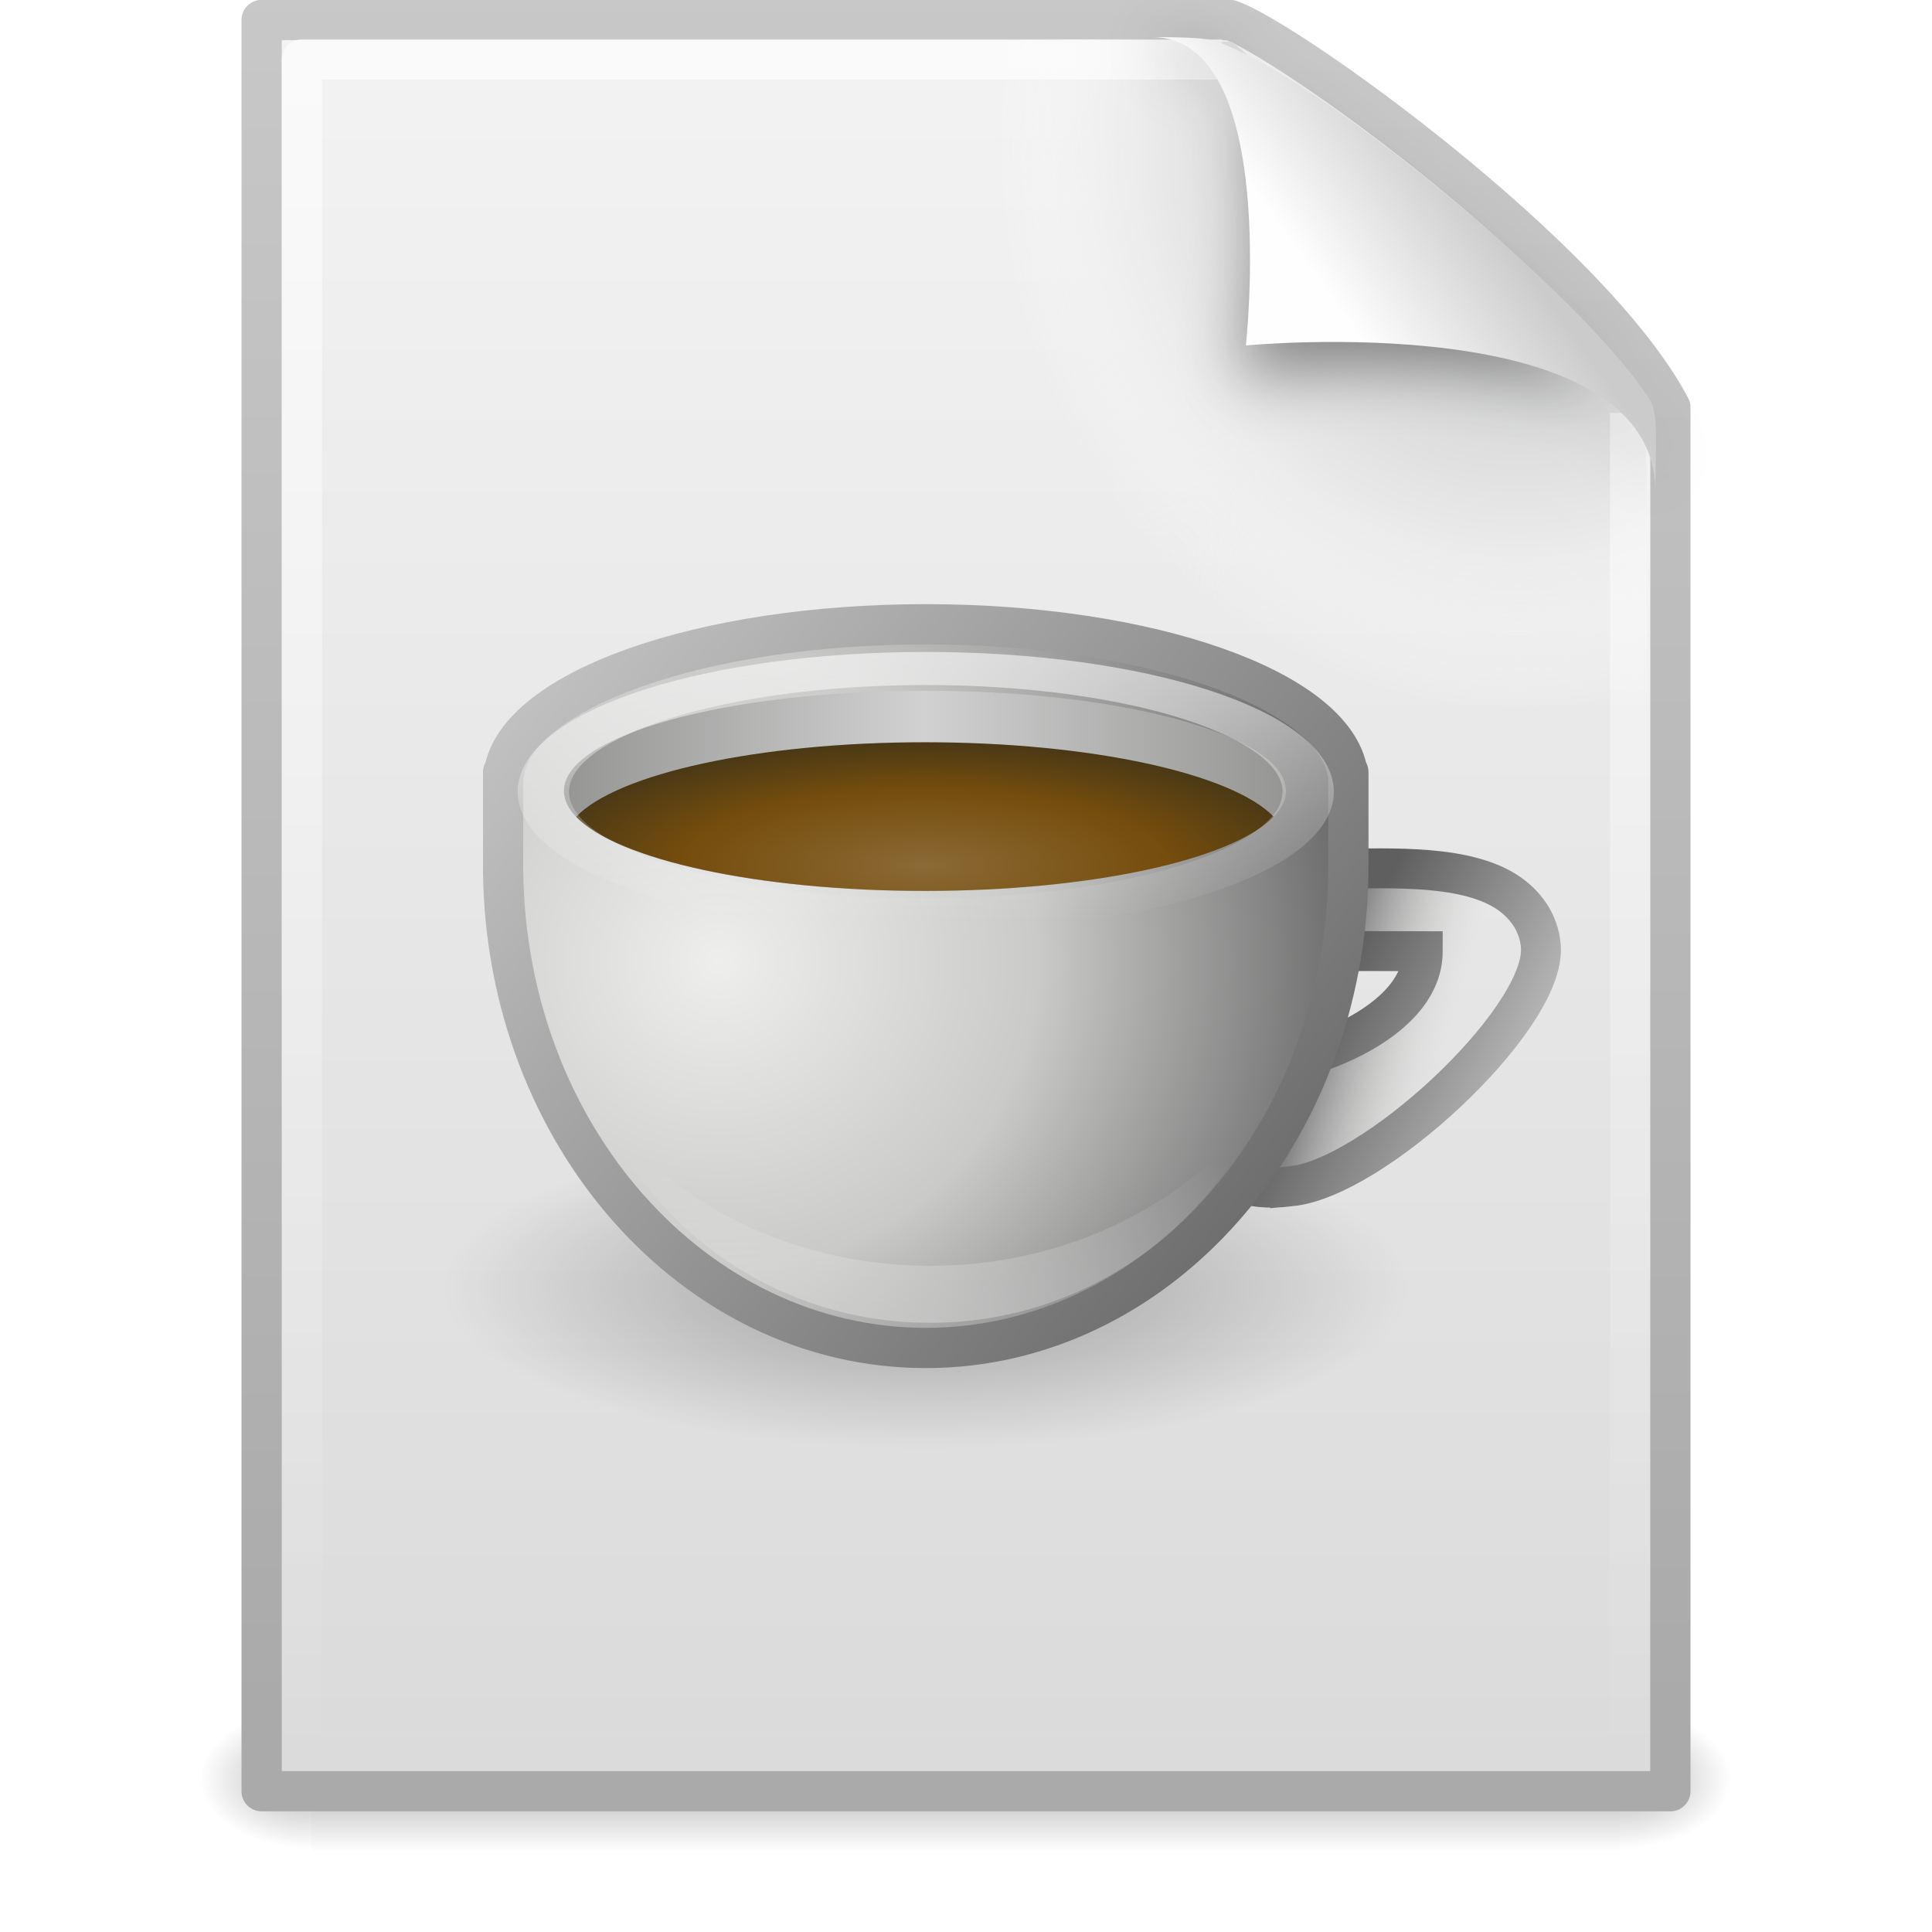
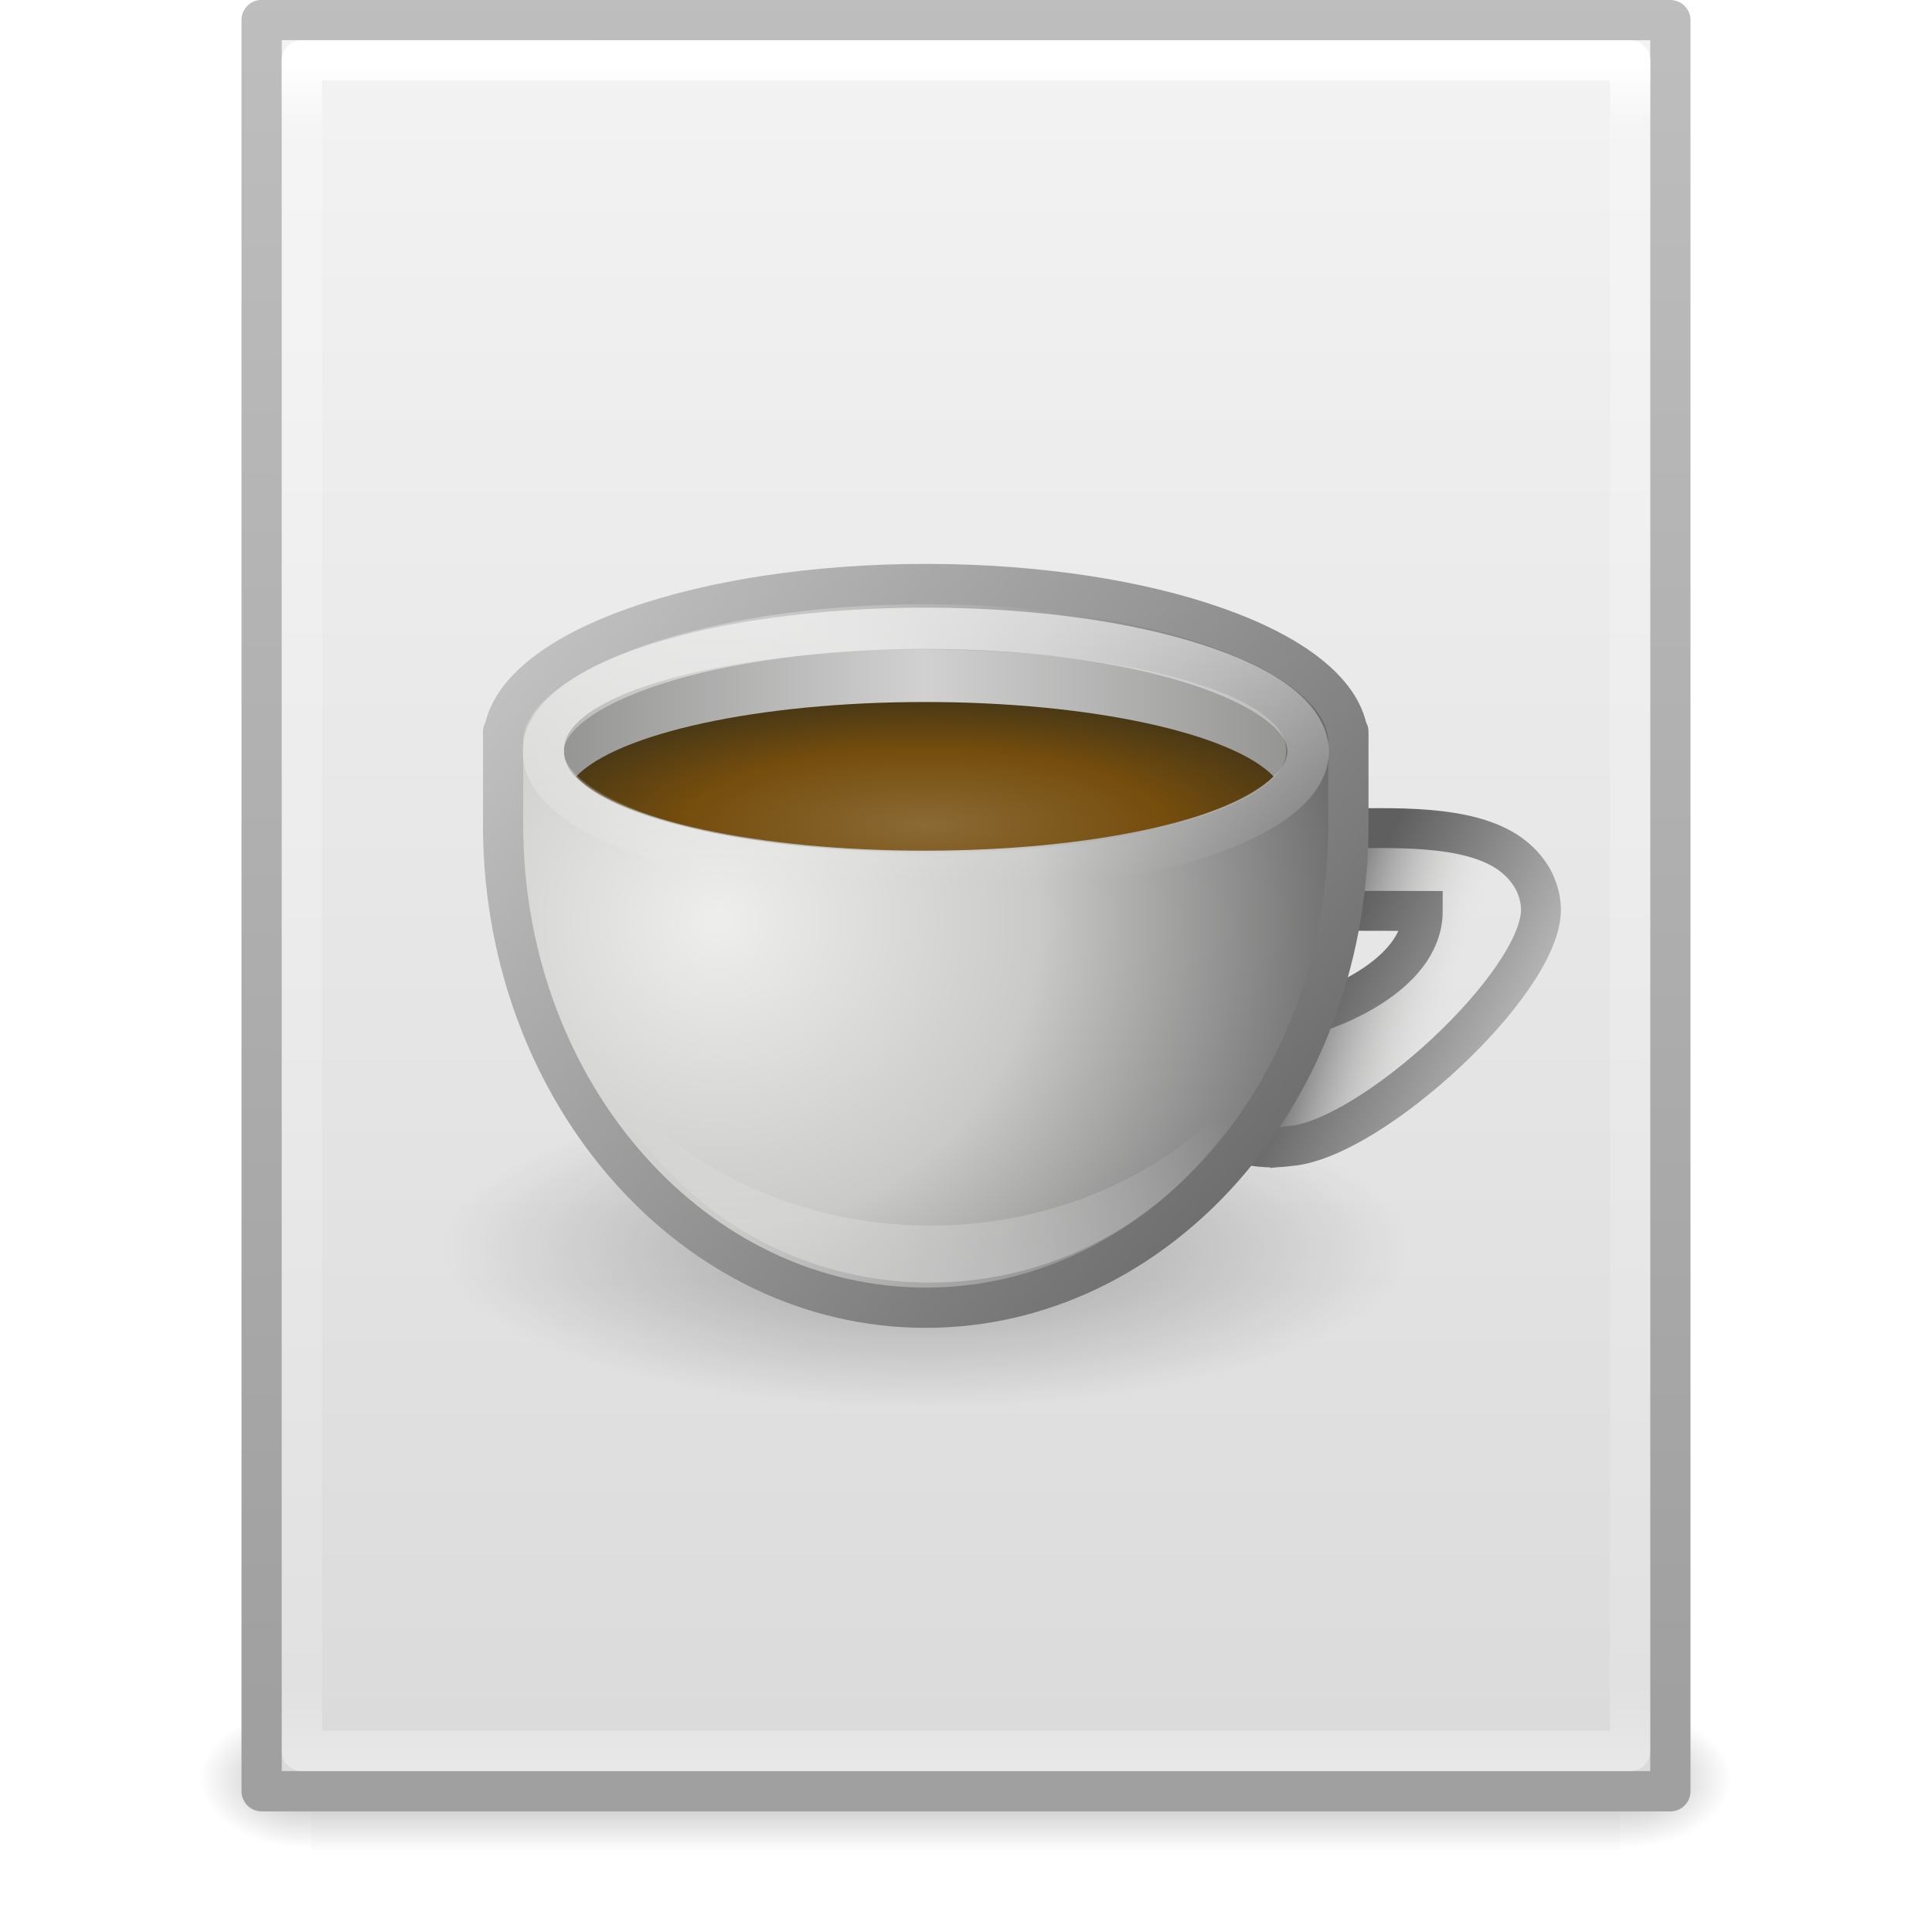
- <svg xmlns="http://www.w3.org/2000/svg" xmlns:xlink="http://www.w3.org/1999/xlink" version="1.0" width="48" height="48" id="svg4831">
-   <defs id="defs4833">
+ <svg xmlns="http://www.w3.org/2000/svg" xmlns:xlink="http://www.w3.org/1999/xlink" width="48px" height="48px" id="svg4112" version="1.1">
+   <defs id="defs4114">
+     <linearGradient xlink:href="#linearGradient3977" id="linearGradient3988" gradientUnits="userSpaceOnUse" gradientTransform="matrix(0.8918919,0,0,1.135135,2.5946,-4.743232)" x1="24" y1="5.564" x2="24" y2="43" />
+     <linearGradient id="linearGradient3977">
+       <stop offset="0" style="stop-color:#ffffff;stop-opacity:1;" id="stop3979" />
+       <stop id="stop3981" style="stop-color:#ffffff;stop-opacity:0.235;" offset="0.036" />
+       <stop offset="0.951" style="stop-color:#ffffff;stop-opacity:0.157;" id="stop3983" />
+       <stop offset="1" style="stop-color:#ffffff;stop-opacity:0.392;" id="stop3985" />
+     </linearGradient>
+     <linearGradient xlink:href="#linearGradient3600" id="linearGradient3322" gradientUnits="userSpaceOnUse" gradientTransform="matrix(1,0,0,0.9561695,-9.9999999e-8,-1.914922)" x1="25.132" y1="0.985" x2="25.132" y2="47.013" />
+     <linearGradient id="linearGradient3600">
+       <stop id="stop3602" style="stop-color:#f4f4f4;stop-opacity:1" offset="0" />
+       <stop id="stop3604" style="stop-color:#dbdbdb;stop-opacity:1" offset="1" />
+     </linearGradient>
+     <linearGradient xlink:href="#linearGradient3104" id="linearGradient3324" gradientUnits="userSpaceOnUse" gradientTransform="matrix(0.8074968,0,0,0.8948322,59.41023,-2.980553)" x1="-51.786" y1="50.786" x2="-51.786" y2="2.906" />
+     <linearGradient id="linearGradient3104">
+       <stop id="stop3106" style="stop-color:#a0a0a0;stop-opacity:1;" offset="0" />
+       <stop id="stop3108" style="stop-color:#bebebe;stop-opacity:1;" offset="1" />
+     </linearGradient>
+     <radialGradient xlink:href="#linearGradient5060" id="radialGradient3327" gradientUnits="userSpaceOnUse" gradientTransform="matrix(0.02303995,0,0,0.01470022,26.36088,37.04018)" cx="605.714" cy="486.648" fx="605.714" fy="486.648" r="117.143" />
+     <linearGradient id="linearGradient5060">
+       <stop id="stop5062" style="stop-color:#000000;stop-opacity:1" offset="0" />
+       <stop id="stop5064" style="stop-color:#000000;stop-opacity:0" offset="1" />
+     </linearGradient>
+     <radialGradient xlink:href="#linearGradient5060" id="radialGradient3330" gradientUnits="userSpaceOnUse" gradientTransform="matrix(-0.02303994,0,0,0.01470022,21.62311,37.04018)" cx="605.714" cy="486.648" fx="605.714" fy="486.648" r="117.143" />
    <linearGradient id="linearGradient5048">
      <stop id="stop5050" style="stop-color:#000000;stop-opacity:0" offset="0" />
      <stop id="stop5056" style="stop-color:#000000;stop-opacity:1" offset="0.5" />
      <stop id="stop5052" style="stop-color:#000000;stop-opacity:0" offset="1" />
    </linearGradient>
-     <linearGradient x1="302.857" y1="366.648" x2="302.857" y2="609.505" id="linearGradient3333" xlink:href="#linearGradient5048" gradientUnits="userSpaceOnUse" gradientTransform="matrix(0.06732488,0,0,0.01470022,-0.3411391,37.04015)" />
-     <radialGradient cx="605.714" cy="486.648" r="117.143" fx="605.714" fy="486.648" id="radialGradient3330" xlink:href="#linearGradient5060" gradientUnits="userSpaceOnUse" gradientTransform="matrix(-0.02303994,0,0,0.01470022,21.62311,37.04018)" />
-     <linearGradient id="linearGradient5060">
-       <stop id="stop5062" style="stop-color:#000000;stop-opacity:1" offset="0" />
-       <stop id="stop5064" style="stop-color:#000000;stop-opacity:0" offset="1" />
+     <linearGradient y2="609.505" x2="302.857" y1="366.648" x1="302.857" gradientTransform="matrix(0.06732488,0,0,0.01470022,-0.3411391,37.04015)" gradientUnits="userSpaceOnUse" id="linearGradient4110" xlink:href="#linearGradient5048" />
+     <linearGradient xlink:href="#linearGradient3666" id="linearGradient3070" gradientUnits="userSpaceOnUse" x1="-1.937" y1="-0.724" x2="-1.937" y2="31.827" gradientTransform="matrix(0.3244846,0,0,0.2091035,21.13367,15.24799)" />
+     <linearGradient id="linearGradient3666">
+       <stop id="stop3668" style="stop-color:#ffffff;stop-opacity:1" offset="0" />
+       <stop id="stop3670" style="stop-color:#ffffff;stop-opacity:0" offset="1" />
    </linearGradient>
-     <radialGradient cx="605.714" cy="486.648" r="117.143" fx="605.714" fy="486.648" id="radialGradient3327" xlink:href="#linearGradient5060" gradientUnits="userSpaceOnUse" gradientTransform="matrix(0.02303995,0,0,0.01470022,26.36088,37.04018)" />
-     <linearGradient id="linearGradient3104">
-       <stop id="stop3106" style="stop-color:#aaaaaa;stop-opacity:1" offset="0" />
-       <stop id="stop3108" style="stop-color:#c8c8c8;stop-opacity:1" offset="1" />
+     <linearGradient xlink:href="#linearGradient3595" id="linearGradient3073" gradientUnits="userSpaceOnUse" gradientTransform="matrix(0.3333289,0,0,0.3378597,-5.433933,13.70406)" x1="87.05" y1="53.75" x2="87.05" y2="41.73" />
+     <linearGradient id="linearGradient3595">
+       <stop id="stop3597" style="stop-color:#ffffff;stop-opacity:1" offset="0" />
+       <stop id="stop3599" style="stop-color:#ffffff;stop-opacity:0" offset="1" />
    </linearGradient>
-     <linearGradient x1="-51.786" y1="50.786" x2="-51.786" y2="2.906" id="linearGradient3324" xlink:href="#linearGradient3104" gradientUnits="userSpaceOnUse" gradientTransform="matrix(0.8074968,0,0,0.8948322,59.41023,-2.980553)" />
-     <linearGradient id="linearGradient3600">
-       <stop id="stop3602" style="stop-color:#f4f4f4;stop-opacity:1" offset="0" />
-       <stop id="stop3604" style="stop-color:#dbdbdb;stop-opacity:1" offset="1" />
+     <radialGradient xlink:href="#linearGradient3738" id="radialGradient3076" gradientUnits="userSpaceOnUse" gradientTransform="matrix(0.3779082,0,0,0.1182073,19.79054,16.65787)" cx="8.438" cy="32.535" fx="8.438" fy="32.535" r="26.406" />
+     <linearGradient id="linearGradient3738">
+       <stop id="stop3740" style="stop-color:#8b6a35;stop-opacity:1" offset="0" />
+       <stop id="stop3742" style="stop-color:#754d0d;stop-opacity:1" offset="0.603" />
+       <stop id="stop3744" style="stop-color:#483816;stop-opacity:1" offset="1" />
    </linearGradient>
-     <linearGradient x1="25.132" y1="0.985" x2="25.132" y2="47.013" id="linearGradient3322" xlink:href="#linearGradient3600" gradientUnits="userSpaceOnUse" gradientTransform="matrix(1,0,0,0.9561695,-1.0064697e-7,-1.914922)" />
-     <radialGradient cx="102" cy="112.305" r="139.559" id="XMLID_8_" gradientUnits="userSpaceOnUse">
-       <stop id="stop41" style="stop-color:#b7b8b9;stop-opacity:1" offset="0" />
-       <stop id="stop47" style="stop-color:#ececec;stop-opacity:1" offset="0.189" />
-       <stop id="stop49" style="stop-color:#fafafa;stop-opacity:0" offset="0.257" />
-       <stop id="stop51" style="stop-color:#ffffff;stop-opacity:0" offset="0.301" />
-       <stop id="stop53" style="stop-color:#fafafa;stop-opacity:0" offset="0.531" />
-       <stop id="stop55" style="stop-color:#ebecec;stop-opacity:0" offset="0.845" />
-       <stop id="stop57" style="stop-color:#e1e2e3;stop-opacity:0" offset="1" />
-     </radialGradient>
-     <radialGradient cx="102" cy="112.305" r="139.559" id="radialGradient3319" xlink:href="#XMLID_8_" gradientUnits="userSpaceOnUse" gradientTransform="matrix(0.3617022,0,0,-0.3907784,0.8510637,47.517)" />
-     <linearGradient id="linearGradient8838">
-       <stop id="stop8840" style="stop-color:#000000;stop-opacity:1" offset="0" />
-       <stop id="stop8842" style="stop-color:#000000;stop-opacity:0" offset="1" />
+     <linearGradient xlink:href="#linearGradient3526" id="linearGradient3079" gradientUnits="userSpaceOnUse" spreadMethod="reflect" x1="5.684" y1="16.366" x2="35.033" y2="16.366" gradientTransform="matrix(0.3062941,0,0,0.1699856,21.21814,15.86803)" />
+     <linearGradient id="linearGradient3526">
+       <stop id="stop3528" style="stop-color:#d1d1d1;stop-opacity:1" offset="0" />
+       <stop id="stop3530" style="stop-color:#959594;stop-opacity:1" offset="1" />
    </linearGradient>
-     <radialGradient cx="62.625" cy="4.625" r="10.625" fx="62.625" fy="4.625" id="radialGradient4086" xlink:href="#linearGradient8838" gradientUnits="userSpaceOnUse" gradientTransform="matrix(1,0,0,0.341176,0,3.047059)" />
-     <linearGradient id="linearGradient3211">
-       <stop id="stop3213" style="stop-color:#ffffff;stop-opacity:1" offset="0" />
-       <stop id="stop3215" style="stop-color:#ffffff;stop-opacity:0" offset="1" />
-     </linearGradient>
-     <linearGradient x1="24" y1="2" x2="24" y2="46.017" id="linearGradient3316" xlink:href="#linearGradient3211" gradientUnits="userSpaceOnUse" gradientTransform="matrix(1,0,0,0.9777778,0,-0.9666693)" />
-     <filter x="-0.148" y="-0.164" width="1.297" height="1.329" color-interpolation-filters="sRGB" id="filter3212">
-       <feGaussianBlur id="feGaussianBlur3214" stdDeviation="0.774" />
-     </filter>
-     <linearGradient id="linearGradient8589">
-       <stop id="stop8591" style="stop-color:#fefefe;stop-opacity:1" offset="0" />
-       <stop id="stop8593" style="stop-color:#cbcbcb;stop-opacity:1" offset="1" />
-     </linearGradient>
-     <linearGradient x1="32.892" y1="8.059" x2="36.358" y2="5.457" id="linearGradient3312" xlink:href="#linearGradient8589" gradientUnits="userSpaceOnUse" gradientTransform="matrix(0.9976985,0,0,1.040687,0.1638029,-1.105794)" />
-     <linearGradient x1="34.463" y1="24.868" x2="39.781" y2="27.549" id="linearGradient4102" xlink:href="#linearGradient3584" gradientUnits="userSpaceOnUse" gradientTransform="translate(-1,-1)" />
-     <linearGradient id="linearGradient4088">
-       <stop id="stop4090" style="stop-color:#7f7f7f;stop-opacity:1" offset="0" />
-       <stop id="stop4092" style="stop-color:#eaeae8;stop-opacity:0" offset="1" />
-     </linearGradient>
-     <linearGradient x1="34.876" y1="22.978" x2="38.155" y2="23.945" id="linearGradient4094" xlink:href="#linearGradient4088" gradientUnits="userSpaceOnUse" gradientTransform="translate(-1,-1)" />
-     <linearGradient id="linearGradient3584">
-       <stop id="stop3586" style="stop-color:#5f5f5f;stop-opacity:1" offset="0" />
-       <stop id="stop3588" style="stop-color:#c6c6c6;stop-opacity:1" offset="1" />
-     </linearGradient>
-     <linearGradient x1="117.303" y1="55.031" x2="53.303" y2="2.36" id="linearGradient4113" xlink:href="#linearGradient3584" gradientUnits="userSpaceOnUse" gradientTransform="matrix(0.333329,0,0,0.3378597,-5.433939,15.06632)" />
+     <radialGradient xlink:href="#linearGradient3489" id="radialGradient3082" gradientUnits="userSpaceOnUse" gradientTransform="matrix(0,0.4761889,-0.4940015,0,32.28636,25.95488)" cx="-6.454" cy="29.206" fx="-6.454" fy="29.206" r="32" />
    <linearGradient id="linearGradient3489">
      <stop id="stop3491" style="stop-color:#eeeeec;stop-opacity:1" offset="0" />
      <stop id="stop3497" style="stop-color:#cacac9;stop-opacity:1" offset="0.5" />
      <stop id="stop3493" style="stop-color:#6b6b6b;stop-opacity:1" offset="1" />
    </linearGradient>
-     <radialGradient cx="-6.454" cy="29.206" r="32" fx="-6.454" fy="29.206" id="radialGradient4111" xlink:href="#linearGradient3489" gradientUnits="userSpaceOnUse" gradientTransform="matrix(0,0.4761889,-0.4940015,0,32.28636,26.95488)" />
-     <linearGradient id="linearGradient3526">
-       <stop id="stop3528" style="stop-color:#d1d1d1;stop-opacity:1" offset="0" />
-       <stop id="stop3530" style="stop-color:#959594;stop-opacity:1" offset="1" />
+     <linearGradient xlink:href="#linearGradient3584" id="linearGradient3084" gradientUnits="userSpaceOnUse" gradientTransform="matrix(0.333329,0,0,0.3378597,-5.433941,14.06632)" x1="117.303" y1="55.031" x2="53.303" y2="2.36" />
+     <linearGradient id="linearGradient3584">
+       <stop id="stop3586" style="stop-color:#5f5f5f;stop-opacity:1" offset="0" />
+       <stop id="stop3588" style="stop-color:#c6c6c6;stop-opacity:1" offset="1" />
    </linearGradient>
-     <linearGradient x1="5.684" y1="16.366" x2="35.033" y2="16.366" id="linearGradient4067" xlink:href="#linearGradient3526" gradientUnits="userSpaceOnUse" spreadMethod="reflect" />
-     <linearGradient id="linearGradient3738">
-       <stop id="stop3740" style="stop-color:#8b6a35;stop-opacity:1" offset="0" />
-       <stop id="stop3742" style="stop-color:#754d0d;stop-opacity:1" offset="0.603" />
-       <stop id="stop3744" style="stop-color:#483816;stop-opacity:1" offset="1" />
+     <linearGradient xlink:href="#linearGradient4088" id="linearGradient3087" gradientUnits="userSpaceOnUse" gradientTransform="translate(-1.000002,-1.999999)" x1="34.876" y1="22.978" x2="38.155" y2="23.945" />
+     <linearGradient id="linearGradient4088">
+       <stop id="stop4090" style="stop-color:#7f7f7f;stop-opacity:1" offset="0" />
+       <stop id="stop4092" style="stop-color:#eaeae8;stop-opacity:0" offset="1" />
    </linearGradient>
-     <radialGradient cx="8.438" cy="32.535" r="26.406" fx="8.438" fy="32.535" id="radialGradient4107" xlink:href="#linearGradient3738" gradientUnits="userSpaceOnUse" gradientTransform="matrix(0.3779082,0,0,0.1182073,19.79054,17.65787)" />
-     <linearGradient id="linearGradient3595">
-       <stop id="stop3597" style="stop-color:#ffffff;stop-opacity:1" offset="0" />
-       <stop id="stop3599" style="stop-color:#ffffff;stop-opacity:0" offset="1" />
+     <linearGradient xlink:href="#linearGradient3584" id="linearGradient3089" gradientUnits="userSpaceOnUse" gradientTransform="translate(-1.000002,-1.999999)" x1="34.463" y1="24.868" x2="39.781" y2="27.549" />
+     <linearGradient id="linearGradient3159">
+       <stop id="stop3161" style="stop-color:#5f5f5f;stop-opacity:1" offset="0" />
+       <stop id="stop3163" style="stop-color:#c6c6c6;stop-opacity:1" offset="1" />
    </linearGradient>
-     <linearGradient x1="87.05" y1="53.75" x2="87.05" y2="41.73" id="linearGradient4071" xlink:href="#linearGradient3595" gradientUnits="userSpaceOnUse" gradientTransform="matrix(0.3333289,0,0,0.3378597,-5.43393,14.70406)" />
-     <linearGradient id="linearGradient3666">
-       <stop id="stop3668" style="stop-color:#ffffff;stop-opacity:1" offset="0" />
-       <stop id="stop3670" style="stop-color:#ffffff;stop-opacity:0" offset="1" />
+     <radialGradient xlink:href="#linearGradient8838" id="radialGradient3099" gradientUnits="userSpaceOnUse" gradientTransform="matrix(1.129412,0,0,0.3764701,-47.72941,30.25882)" cx="62.625" cy="4.625" fx="62.625" fy="4.625" r="10.625" />
+     <linearGradient id="linearGradient8838">
+       <stop id="stop8840" style="stop-color:#000000;stop-opacity:1" offset="0" />
+       <stop id="stop8842" style="stop-color:#000000;stop-opacity:0" offset="1" />
    </linearGradient>
-     <linearGradient x1="-1.937" y1="-0.724" x2="-1.937" y2="31.827" id="linearGradient4073" xlink:href="#linearGradient3666" gradientUnits="userSpaceOnUse" />
+     <radialGradient r="10.625" fy="4.625" fx="62.625" cy="4.625" cx="62.625" gradientTransform="matrix(1.129412,0,0,0.3764701,-47.72941,29.25882)" gradientUnits="userSpaceOnUse" id="radialGradient3176" xlink:href="#linearGradient8838" />
  </defs>
  <g id="layer1">
-     <rect width="32.508" height="3.57" x="7.738" y="42.43" id="rect2879" style="opacity:0.3;fill:url(#linearGradient3333);fill-opacity:1;fill-rule:nonzero;stroke:none;stroke-width:1;marker:none;visibility:visible;display:inline;overflow:visible" />
-     <path d="m 7.738,42.43 c 0,0 0,3.57 0,3.57 -1.187,0.007 -2.868,-0.8 -2.868,-1.785 0,-0.985 1.324,-1.785 2.868,-1.785 z" id="path2881" style="opacity:0.3;fill:url(#radialGradient3330);fill-opacity:1;fill-rule:nonzero;stroke:none;stroke-width:1;marker:none;visibility:visible;display:inline;overflow:visible" />
-     <path d="m 40.246,42.43 c 0,0 0,3.57 0,3.57 1.187,0.007 2.868,-0.8 2.868,-1.785 0,-0.985 -1.324,-1.785 -2.868,-1.785 z" id="path2883" style="opacity:0.3;fill:url(#radialGradient3327);fill-opacity:1;fill-rule:nonzero;stroke:none;stroke-width:1;marker:none;visibility:visible;display:inline;overflow:visible" />
-     <path d="m 6.5,0.497 c 8.02,0 16.041,0 24.061,0 1.407,0.475 8.965,5.882 10.939,9.626 0,11.46 0,22.919 0,34.379 -11.667,0 -23.333,0 -35,0 0,-14.669 0,-29.337 0,-44.006 z" id="path4160" style="fill:url(#linearGradient3322);fill-opacity:1;stroke:url(#linearGradient3324);stroke-width:1;stroke-linecap:butt;stroke-linejoin:round;stroke-miterlimit:4;stroke-opacity:1;stroke-dasharray:none;stroke-dashoffset:0;display:inline" />
-     <path d="m 7.362,44 c -0.199,0 -0.362,-0.175 -0.362,-0.391 l 0,-42.204 c 0,-0.216 0.162,-0.391 0.362,-0.391 C 14.845,1.122 23.137,0.853 30.611,1.041 L 40.894,9.907 41,43.609 C 41,43.825 40.838,44 40.638,44 L 7.362,44 z" id="path4191" style="fill:url(#radialGradient3319);fill-opacity:1" />
-     <path d="m 73.25,4.625 a 10.625,3.625 0 1 1 -21.25,0 10.625,3.625 0 1 1 21.25,0 z" transform="matrix(1.129412,0,0,1.103448,-47.72941,26.89655)" id="path2845" style="opacity:0.3;fill:url(#radialGradient4086);fill-opacity:1;fill-rule:evenodd;stroke:none;stroke-width:1;marker:none;visibility:visible;display:inline;overflow:visible" />
-     <path d="m 40.5,10.259 c 0,10.949 0,22.314 0,33.263 -11,0 -22,0 -33,0 0,-14.015 0,-28.03 0,-42.045 7.562,0 15.304,0 22.866,0" id="path2435" style="opacity:0.6;fill:none;stroke:url(#linearGradient3316);stroke-width:1;stroke-linecap:butt;stroke-linejoin:round;stroke-miterlimit:4;stroke-opacity:1;stroke-dasharray:none;stroke-dashoffset:0;display:inline" />
-     <path d="m 28.617,0.921 c 4.283,0 2.153,8.483 2.153,8.483 0,0 10.358,-1.802 10.358,2.819 0,-2.61 -11.302,-10.729 -12.511,-11.302 z" id="path12038" style="opacity:0.4;fill:#000000;fill-opacity:1;fill-rule:evenodd;stroke:none;display:inline;filter:url(#filter3212)" />
-     <path d="m 28.617,0.921 c 3.186,0 2.336,7.662 2.336,7.662 0,0 10.175,-0.981 10.175,3.64 0,-1.126 0.086,-1.932 -0.134,-2.284 C 39.416,7.415 32.599,1.751 30.137,1.009 29.953,0.953 29.544,0.921 28.617,0.921 z" id="path4474" style="fill:url(#linearGradient3312);fill-opacity:1;fill-rule:evenodd;stroke:none;display:inline" />
-     <path d="m 32.049,29.476 c 2.048,-0.181 6.236,-4.06 6.236,-5.876 0,-0.276 -0.089,-0.558 -0.212,-0.778 -0.155,-0.261 -0.322,-0.434 -0.552,-0.605 -1.052,-0.754 -2.96,-0.637 -4.327,-0.637 -4.483,0.935 -5.432,8.479 -1.145,7.895 z m 0.719,-5.849 c 0,0 1.787,0.006 2.58,0.006 0,1.692 -2.569,2.496 -2.569,2.496 l -0.011,-2.502 z" id="path4023" style="fill:url(#linearGradient4094);fill-opacity:1;stroke:url(#linearGradient4102);stroke-width:0.991;stroke-miterlimit:4;stroke-opacity:1;stroke-dasharray:none" />
-     <path d="m 23,15.51 c -5.576,0 -10.141,1.626 -10.479,3.674 l -0.021,0 0,0.243 0,2.069 0,0.158 c 0.075,6.547 4.751,11.836 10.5,11.836 5.749,0 10.425,-5.288 10.5,-11.836 6.1e-4,-0.053 0,-0.105 0,-0.158 l 0,-2.069 0,-0.243 -0.021,0 C 33.141,17.135 28.576,15.51 23,15.51 z" id="path3674" style="fill:url(#radialGradient4111);fill-opacity:1;fill-rule:nonzero;stroke:url(#linearGradient4113);stroke-width:1;stroke-linecap:square;stroke-linejoin:round;stroke-miterlimit:4;stroke-opacity:1;stroke-dasharray:none;stroke-dashoffset:0;marker:none;visibility:visible;display:inline;overflow:visible;enable-background:accumulate" />
-     <path d="m 35.033,16.366 a 29.281,14.641 0 1 1 -58.563,0 29.281,14.641 0 1 1 58.563,0 z" transform="matrix(0.3062941,0,0,0.1699856,21.21814,16.86803)" id="path3678" style="fill:url(#linearGradient4067);fill-opacity:1;fill-rule:nonzero;stroke:none;stroke-width:1.254;marker:none;visibility:visible;display:inline;overflow:visible;enable-background:accumulate" />
-     <path d="m 22.979,18.441 c -4.155,0 -7.647,0.786 -8.665,1.851 1.022,1.062 4.515,1.843 8.665,1.843 4.148,0 7.641,-0.781 8.665,-1.843 -1.018,-1.064 -4.511,-1.851 -8.665,-1.851 z" id="path3680" style="fill:url(#radialGradient4107);fill-opacity:1;fill-rule:nonzero;stroke:none;stroke-width:1;marker:none;visibility:visible;display:inline;overflow:visible;enable-background:accumulate" />
-     <path d="m 31.357,27.448 c -1.739,2.407 -4.783,4.002 -8.25,4.002 -3.46,0 -6.499,-1.592 -8.239,-3.991 1.339,3.171 4.524,5.406 8.239,5.406 3.72,0 6.914,-2.239 8.25,-5.416 z" id="path3682" style="opacity:0.3;fill:url(#linearGradient4071);fill-opacity:1;fill-rule:nonzero;stroke:none;stroke-width:1;marker:none;visibility:visible;display:inline;overflow:visible;enable-background:accumulate" />
-     <path d="m 35.033,16.366 a 29.281,14.641 0 1 1 -58.563,0 29.281,14.641 0 1 1 58.563,0 z" transform="matrix(0.3244846,0,0,0.2091035,21.13367,16.24799)" id="path3684" style="opacity:0.6;fill:none;stroke:url(#linearGradient4073);stroke-width:3.931;stroke-linecap:square;stroke-linejoin:round;stroke-miterlimit:4;stroke-opacity:1;stroke-dasharray:none;stroke-dashoffset:0;marker:none;visibility:visible;display:inline;overflow:visible;enable-background:accumulate" />
+     <rect style="opacity:0.3;fill:url(#linearGradient4110);fill-opacity:1;fill-rule:nonzero;stroke:none;stroke-width:1;marker:none;visibility:visible;display:inline;overflow:visible" id="rect2879" y="42.43" x="7.738" height="3.57" width="32.508" />
+     <path style="opacity:0.3;fill:url(#radialGradient3330);fill-opacity:1;fill-rule:nonzero;stroke:none;stroke-width:1;marker:none;visibility:visible;display:inline;overflow:visible" id="path2881" d="m 7.738,42.43 c 0,0 0,3.57 0,3.57 -1.187,0.007 -2.868,-0.8 -2.868,-1.785 0,-0.985 1.324,-1.785 2.868,-1.785 z" />
+     <path style="opacity:0.3;fill:url(#radialGradient3327);fill-opacity:1;fill-rule:nonzero;stroke:none;stroke-width:1;marker:none;visibility:visible;display:inline;overflow:visible" id="path2883" d="m 40.246,42.43 c 0,0 0,3.57 0,3.57 1.187,0.007 2.868,-0.8 2.868,-1.785 0,-0.985 -1.324,-1.785 -2.868,-1.785 z" />
+     <path style="fill:url(#linearGradient3322);fill-opacity:1;stroke:url(#linearGradient3324);stroke-width:1;stroke-linecap:butt;stroke-linejoin:round;stroke-miterlimit:4;stroke-opacity:1;stroke-dasharray:none;stroke-dashoffset:0;display:inline" id="path4160" d="M 6.5,0.497 C 14.52,0.497 41.5,0.5 41.5,0.5 l 4.2e-5,44.003 c 0,0 -23.333,0 -35,0 0,-14.669 0,-29.337 0,-44.006 z" />
+     <path style="fill:none;stroke:url(#linearGradient3988);stroke-width:1;stroke-linecap:round;stroke-linejoin:round;stroke-miterlimit:4;stroke-opacity:1;stroke-dasharray:none;stroke-dashoffset:0" d="m 40.5,43.5 -33,0 0,-42 33,0 z" id="rect6741-1" />
+     <path style="opacity:0.3;fill:url(#radialGradient3176);fill-opacity:1;fill-rule:evenodd;stroke:none;stroke-width:1;marker:none;visibility:visible;display:inline;overflow:visible" id="path2845" d="m 35,31 a 12,4 0 0 1 -24,0 12,4 0 1 1 24,0 z" />
+     <path style="fill:url(#linearGradient3087);fill-opacity:1;stroke:url(#linearGradient3089);stroke-width:0.991;stroke-miterlimit:4;stroke-opacity:1;stroke-dasharray:none" id="path4023" d="m 32.049,28.476 c 2.048,-0.181 6.236,-4.06 6.236,-5.876 0,-0.276 -0.089,-0.558 -0.212,-0.778 -0.155,-0.261 -0.322,-0.434 -0.552,-0.605 -1.052,-0.754 -2.96,-0.637 -4.327,-0.637 -4.483,0.935 -5.432,8.479 -1.145,7.895 z m 0.719,-5.849 c 0,0 1.787,0.006 2.58,0.006 0,1.692 -2.569,2.496 -2.569,2.496 l -0.011,-2.502 z" />
+     <path style="fill:url(#radialGradient3082);fill-opacity:1;fill-rule:nonzero;stroke:url(#linearGradient3084);stroke-width:1;stroke-linecap:square;stroke-linejoin:round;stroke-miterlimit:4;stroke-opacity:1;stroke-dasharray:none;stroke-dashoffset:0;marker:none;visibility:visible;display:inline;overflow:visible;enable-background:accumulate" id="path3674" d="m 23,14.51 c -5.576,0 -10.141,1.626 -10.479,3.674 l -0.021,0 0,0.243 0,2.069 0,0.158 c 0.075,6.547 4.751,11.836 10.5,11.836 5.749,0 10.425,-5.288 10.5,-11.836 6.1e-4,-0.053 0,-0.105 0,-0.158 l 0,-2.069 0,-0.243 -0.021,0 c -0.338,-2.049 -4.903,-3.674 -10.479,-3.674 z" />
+     <path style="fill:url(#linearGradient3079);fill-opacity:1;fill-rule:nonzero;stroke:none;stroke-width:1.254;marker:none;visibility:visible;display:inline;overflow:visible;enable-background:accumulate" id="path3678" d="m 31.949,18.65 a 8.969,2.489 0 1 1 -17.937,0 8.969,2.489 0 1 1 17.937,0 z" />
+     <path style="fill:url(#radialGradient3076);fill-opacity:1;fill-rule:nonzero;stroke:none;stroke-width:1;marker:none;visibility:visible;display:inline;overflow:visible;enable-background:accumulate" id="path3680" d="m 22.979,17.441 c -4.155,0 -7.647,0.786 -8.665,1.851 1.022,1.062 4.515,1.843 8.665,1.843 4.148,0 7.641,-0.781 8.665,-1.843 -1.018,-1.064 -4.511,-1.851 -8.665,-1.851 z" />
+     <path style="opacity:0.3;fill:url(#linearGradient3073);fill-opacity:1;fill-rule:nonzero;stroke:none;stroke-width:1;marker:none;visibility:visible;display:inline;overflow:visible;enable-background:accumulate" id="path3682" d="m 31.357,26.448 c -1.739,2.407 -4.783,4.002 -8.25,4.002 -3.46,0 -6.499,-1.592 -8.239,-3.991 1.339,3.171 4.524,5.406 8.239,5.406 3.72,0 6.914,-2.239 8.25,-5.416 z" />
+     <path style="opacity:0.6;fill:none;stroke:url(#linearGradient3070);stroke-width:1.024;stroke-linecap:square;stroke-linejoin:round;stroke-miterlimit:4;stroke-opacity:1;stroke-dasharray:none;stroke-dashoffset:0;marker:none;visibility:visible;display:inline;overflow:visible;enable-background:accumulate" id="path3684" d="m 32.501,18.67 a 9.501,3.061 0 1 1 -19.003,0 9.501,3.061 0 1 1 19.003,0 z" />
  </g>
</svg>
